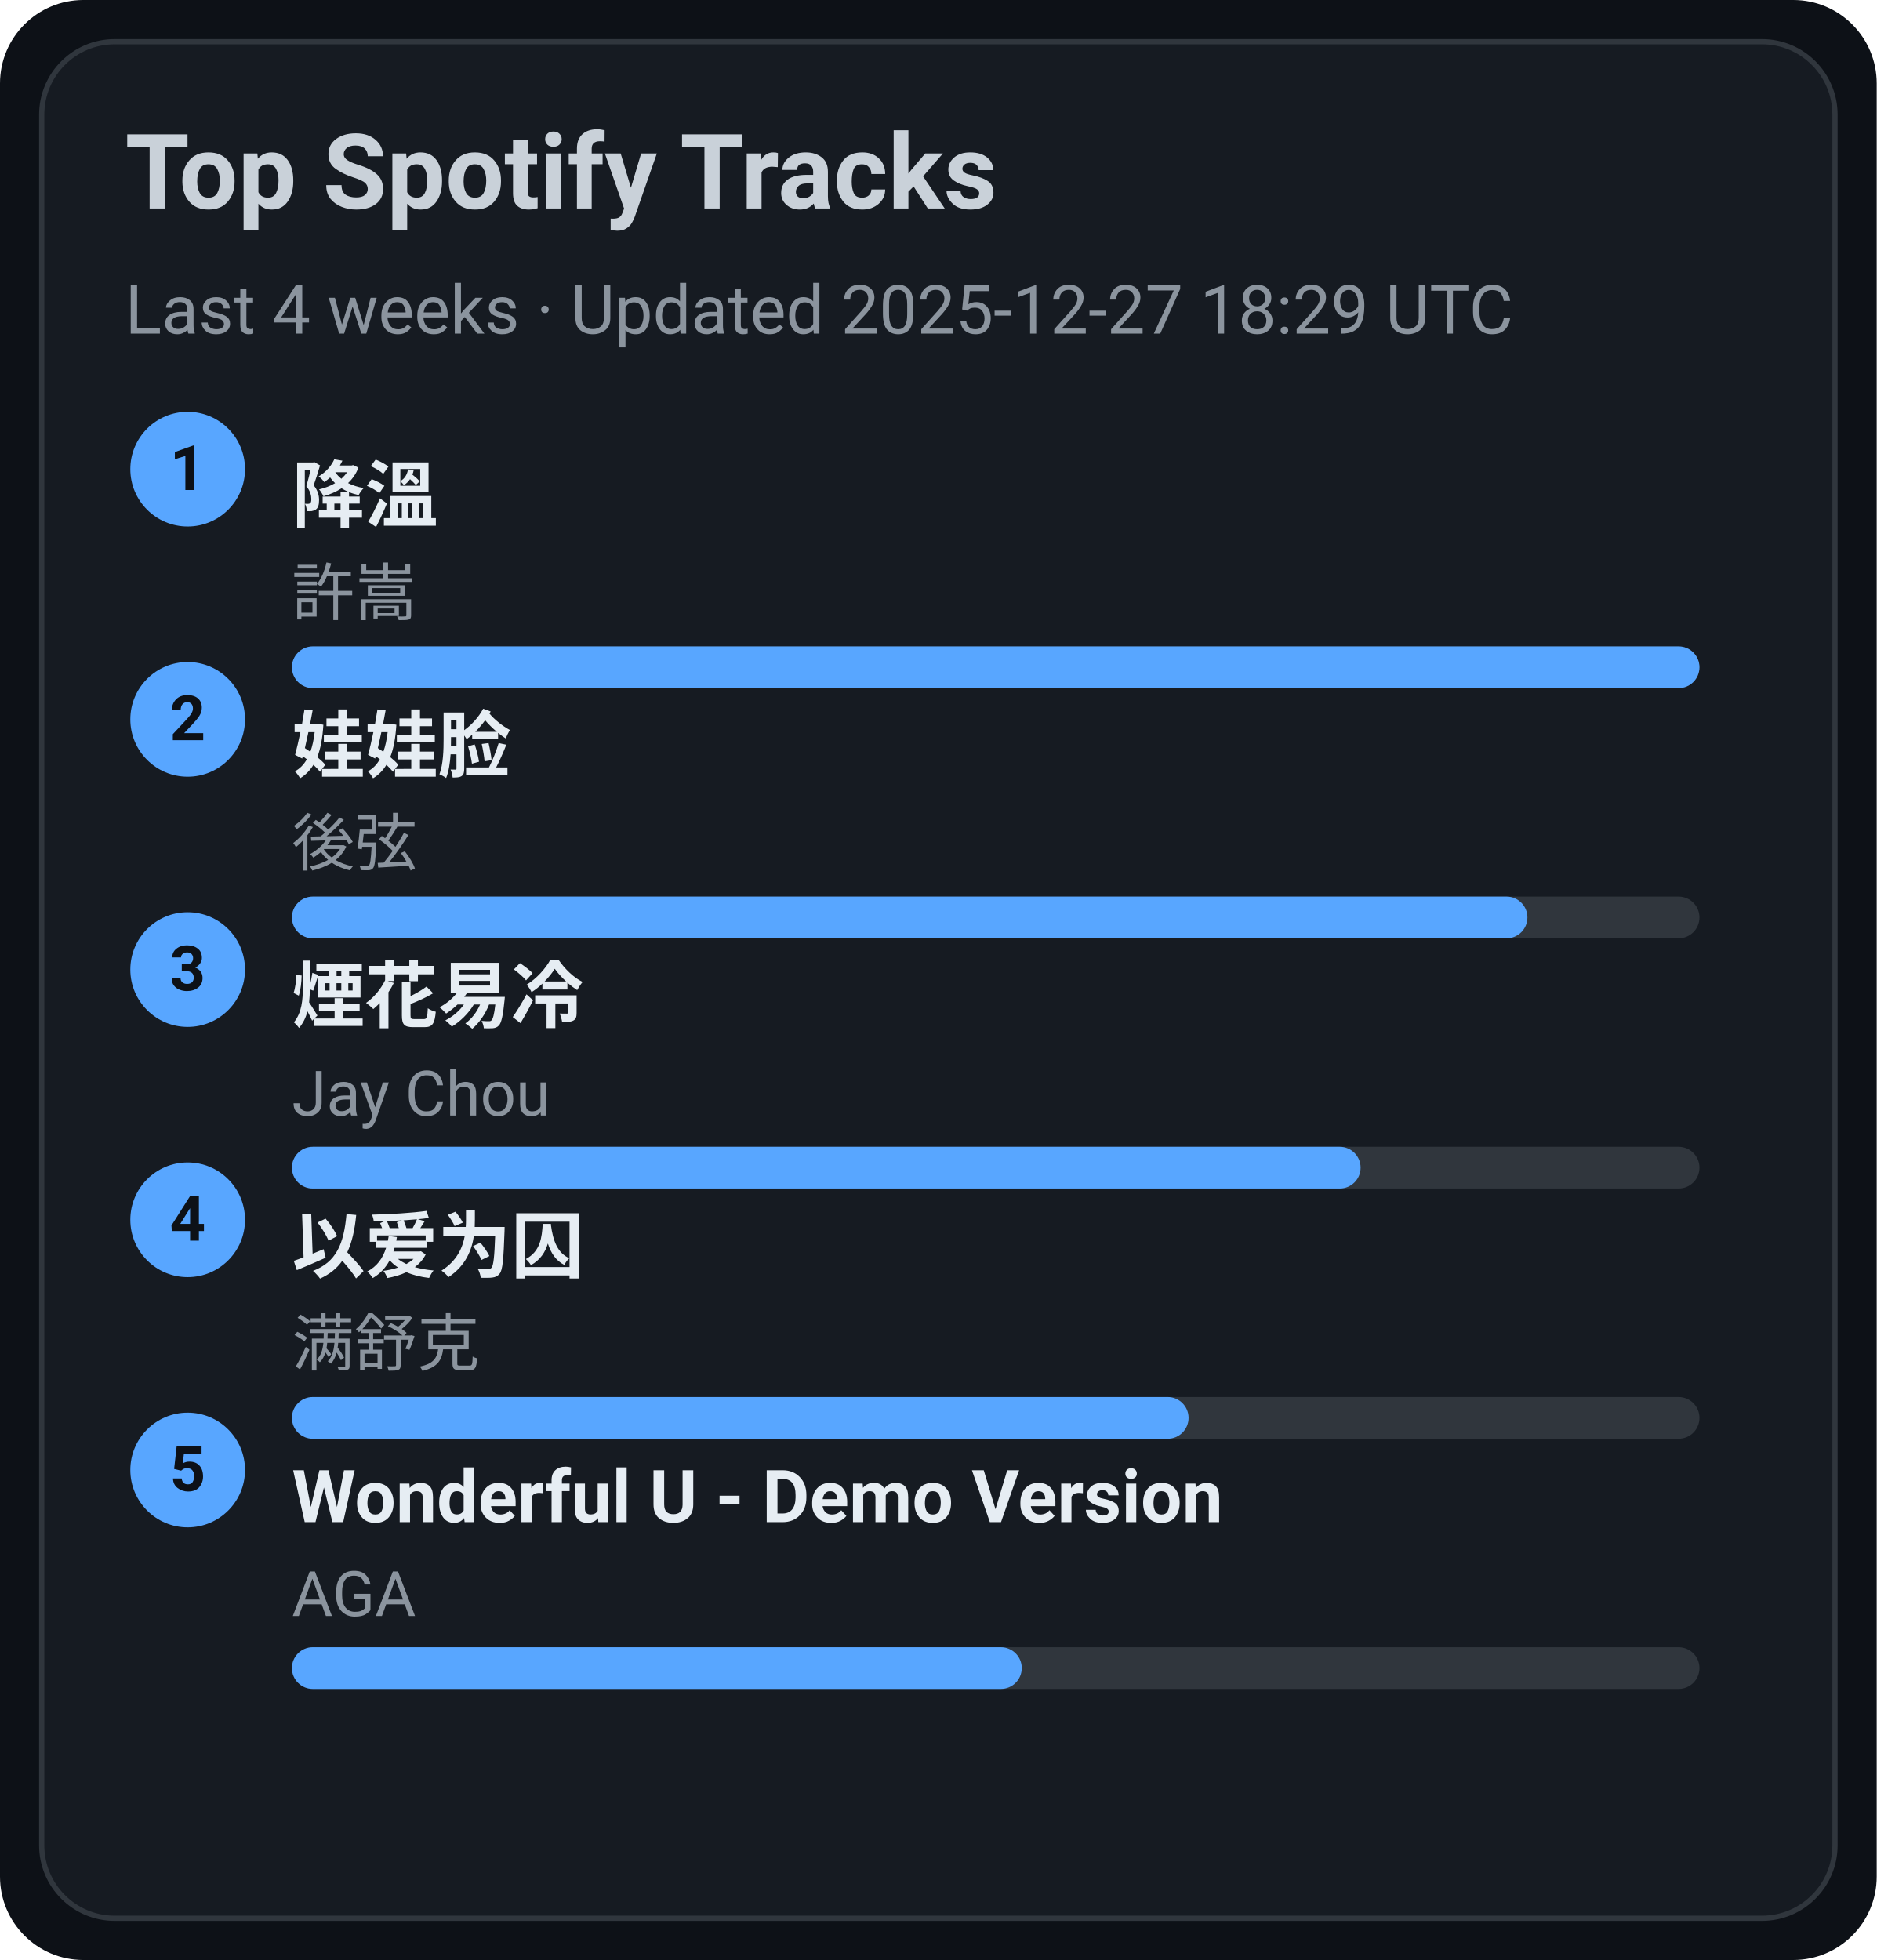
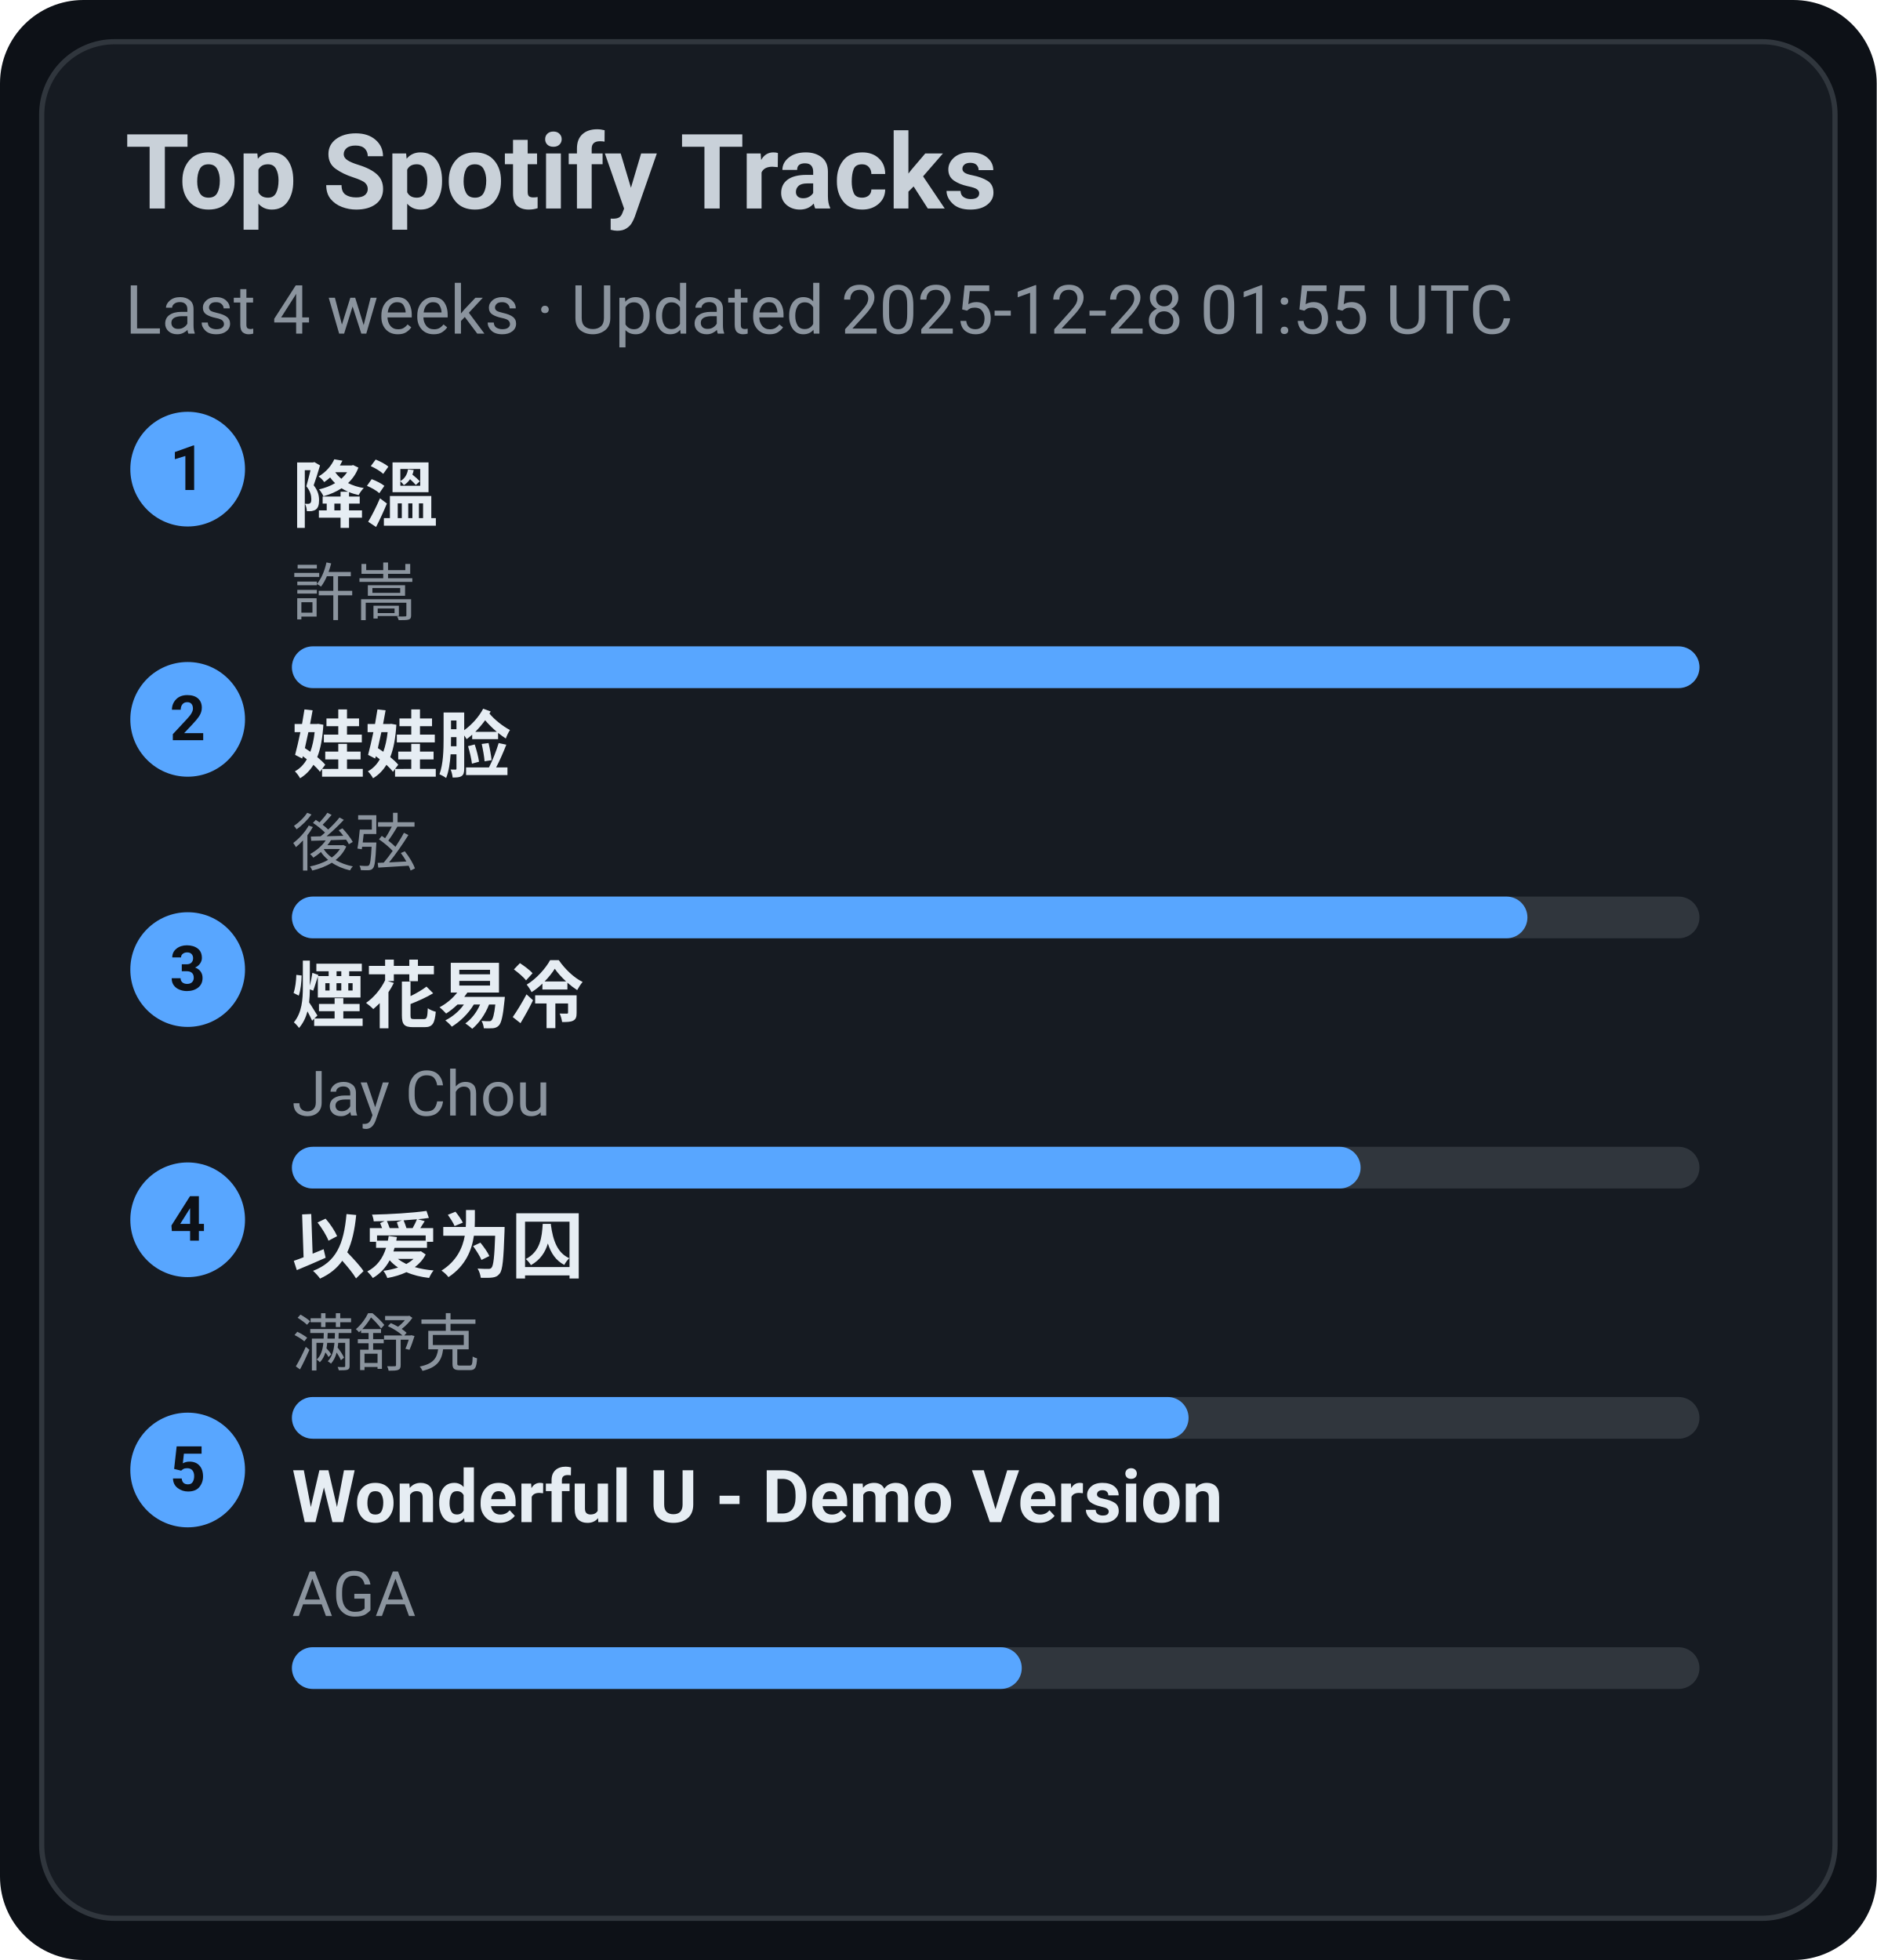
<svg xmlns="http://www.w3.org/2000/svg" width="360" height="376" viewBox="0 0 360 376">
  <style>text{font-family:-apple-system,BlinkMacSystemFont,Segoe UI,Roboto,Ubuntu,Helvetica Neue,Arial,Noto Sans,sans-serif}</style>
  <rect width="360" height="376" rx="16" fill="#0d1117" />
  <rect x="8" y="8" width="344" height="360" rx="14" fill="#161b22" stroke="#30363d" />
  <text x="24" y="40" font-size="20" fill="#c9d1d9" font-weight="600">Top Spotify Tracks</text>
-   <text x="24" y="64" font-size="13" fill="#8b949e">Last 4 weeks · Updated 2025-12-27 18:29 UTC</text>
+   <text x="24" y="64" font-size="13" fill="#8b949e">Last 4 weeks · Updated 2025-12-28 01:55 UTC</text>
  <circle cx="36" cy="90" r="11" fill="#58a6ff" />
  <text x="36" y="94" text-anchor="middle" font-size="12" fill="#0d1117" font-weight="700">1</text>
  <a href="https://open.spotify.com/track/2q9uhrOfyOnBa3oWR1PfYT" target="_blank" rel="noopener noreferrer">
    <text x="56" y="100" font-size="14" fill="#e6edf3" font-weight="600">降溫</text>
  </a>
  <text x="56" y="118" font-size="12" fill="#8b949e">許嵩</text>
  <rect x="56" y="124" width="270" height="8" rx="4" fill="#30363d" />
  <rect x="56" y="124" width="270" height="8" rx="4" fill="#58a6ff" />
  <circle cx="36" cy="138" r="11" fill="#58a6ff" />
  <text x="36" y="142" text-anchor="middle" font-size="12" fill="#0d1117" font-weight="700">2</text>
  <a href="https://open.spotify.com/track/08ouEICweFmqfgPJnRIQkE" target="_blank" rel="noopener noreferrer">
    <text x="56" y="148" font-size="14" fill="#e6edf3" font-weight="600">娃娃脸</text>
  </a>
  <text x="56" y="166" font-size="12" fill="#8b949e">後弦</text>
  <rect x="56" y="172" width="270" height="8" rx="4" fill="#30363d" />
  <rect x="56" y="172" width="237" height="8" rx="4" fill="#58a6ff" />
  <circle cx="36" cy="186" r="11" fill="#58a6ff" />
  <text x="36" y="190" text-anchor="middle" font-size="12" fill="#0d1117" font-weight="700">3</text>
  <a href="https://open.spotify.com/track/24beWW0pQCJEF3IVSpIryu" target="_blank" rel="noopener noreferrer">
    <text x="56" y="196" font-size="14" fill="#e6edf3" font-weight="600">煙花易冷</text>
  </a>
  <text x="56" y="214" font-size="12" fill="#8b949e">Jay Chou</text>
  <rect x="56" y="220" width="270" height="8" rx="4" fill="#30363d" />
  <rect x="56" y="220" width="205" height="8" rx="4" fill="#58a6ff" />
  <circle cx="36" cy="234" r="11" fill="#58a6ff" />
  <text x="36" y="238" text-anchor="middle" font-size="12" fill="#0d1117" font-weight="700">4</text>
  <a href="https://open.spotify.com/track/0RW2LEfGQK5BaIho6sSLqf" target="_blank" rel="noopener noreferrer">
    <text x="56" y="244" font-size="14" fill="#e6edf3" font-weight="600">以爱为囚</text>
  </a>
  <text x="56" y="262" font-size="12" fill="#8b949e">满舒克</text>
  <rect x="56" y="268" width="270" height="8" rx="4" fill="#30363d" />
  <rect x="56" y="268" width="172" height="8" rx="4" fill="#58a6ff" />
  <circle cx="36" cy="282" r="11" fill="#58a6ff" />
  <text x="36" y="286" text-anchor="middle" font-size="12" fill="#0d1117" font-weight="700">5</text>
  <a href="https://open.spotify.com/track/2eSNpIOFoi1Q8wxw6CycXJ" target="_blank" rel="noopener noreferrer">
    <text x="56" y="292" font-size="14" fill="#e6edf3" font-weight="600">Wonderful U - Demo Version</text>
  </a>
  <text x="56" y="310" font-size="12" fill="#8b949e">AGA</text>
  <rect x="56" y="316" width="270" height="8" rx="4" fill="#30363d" />
  <rect x="56" y="316" width="140" height="8" rx="4" fill="#58a6ff" />
</svg>
